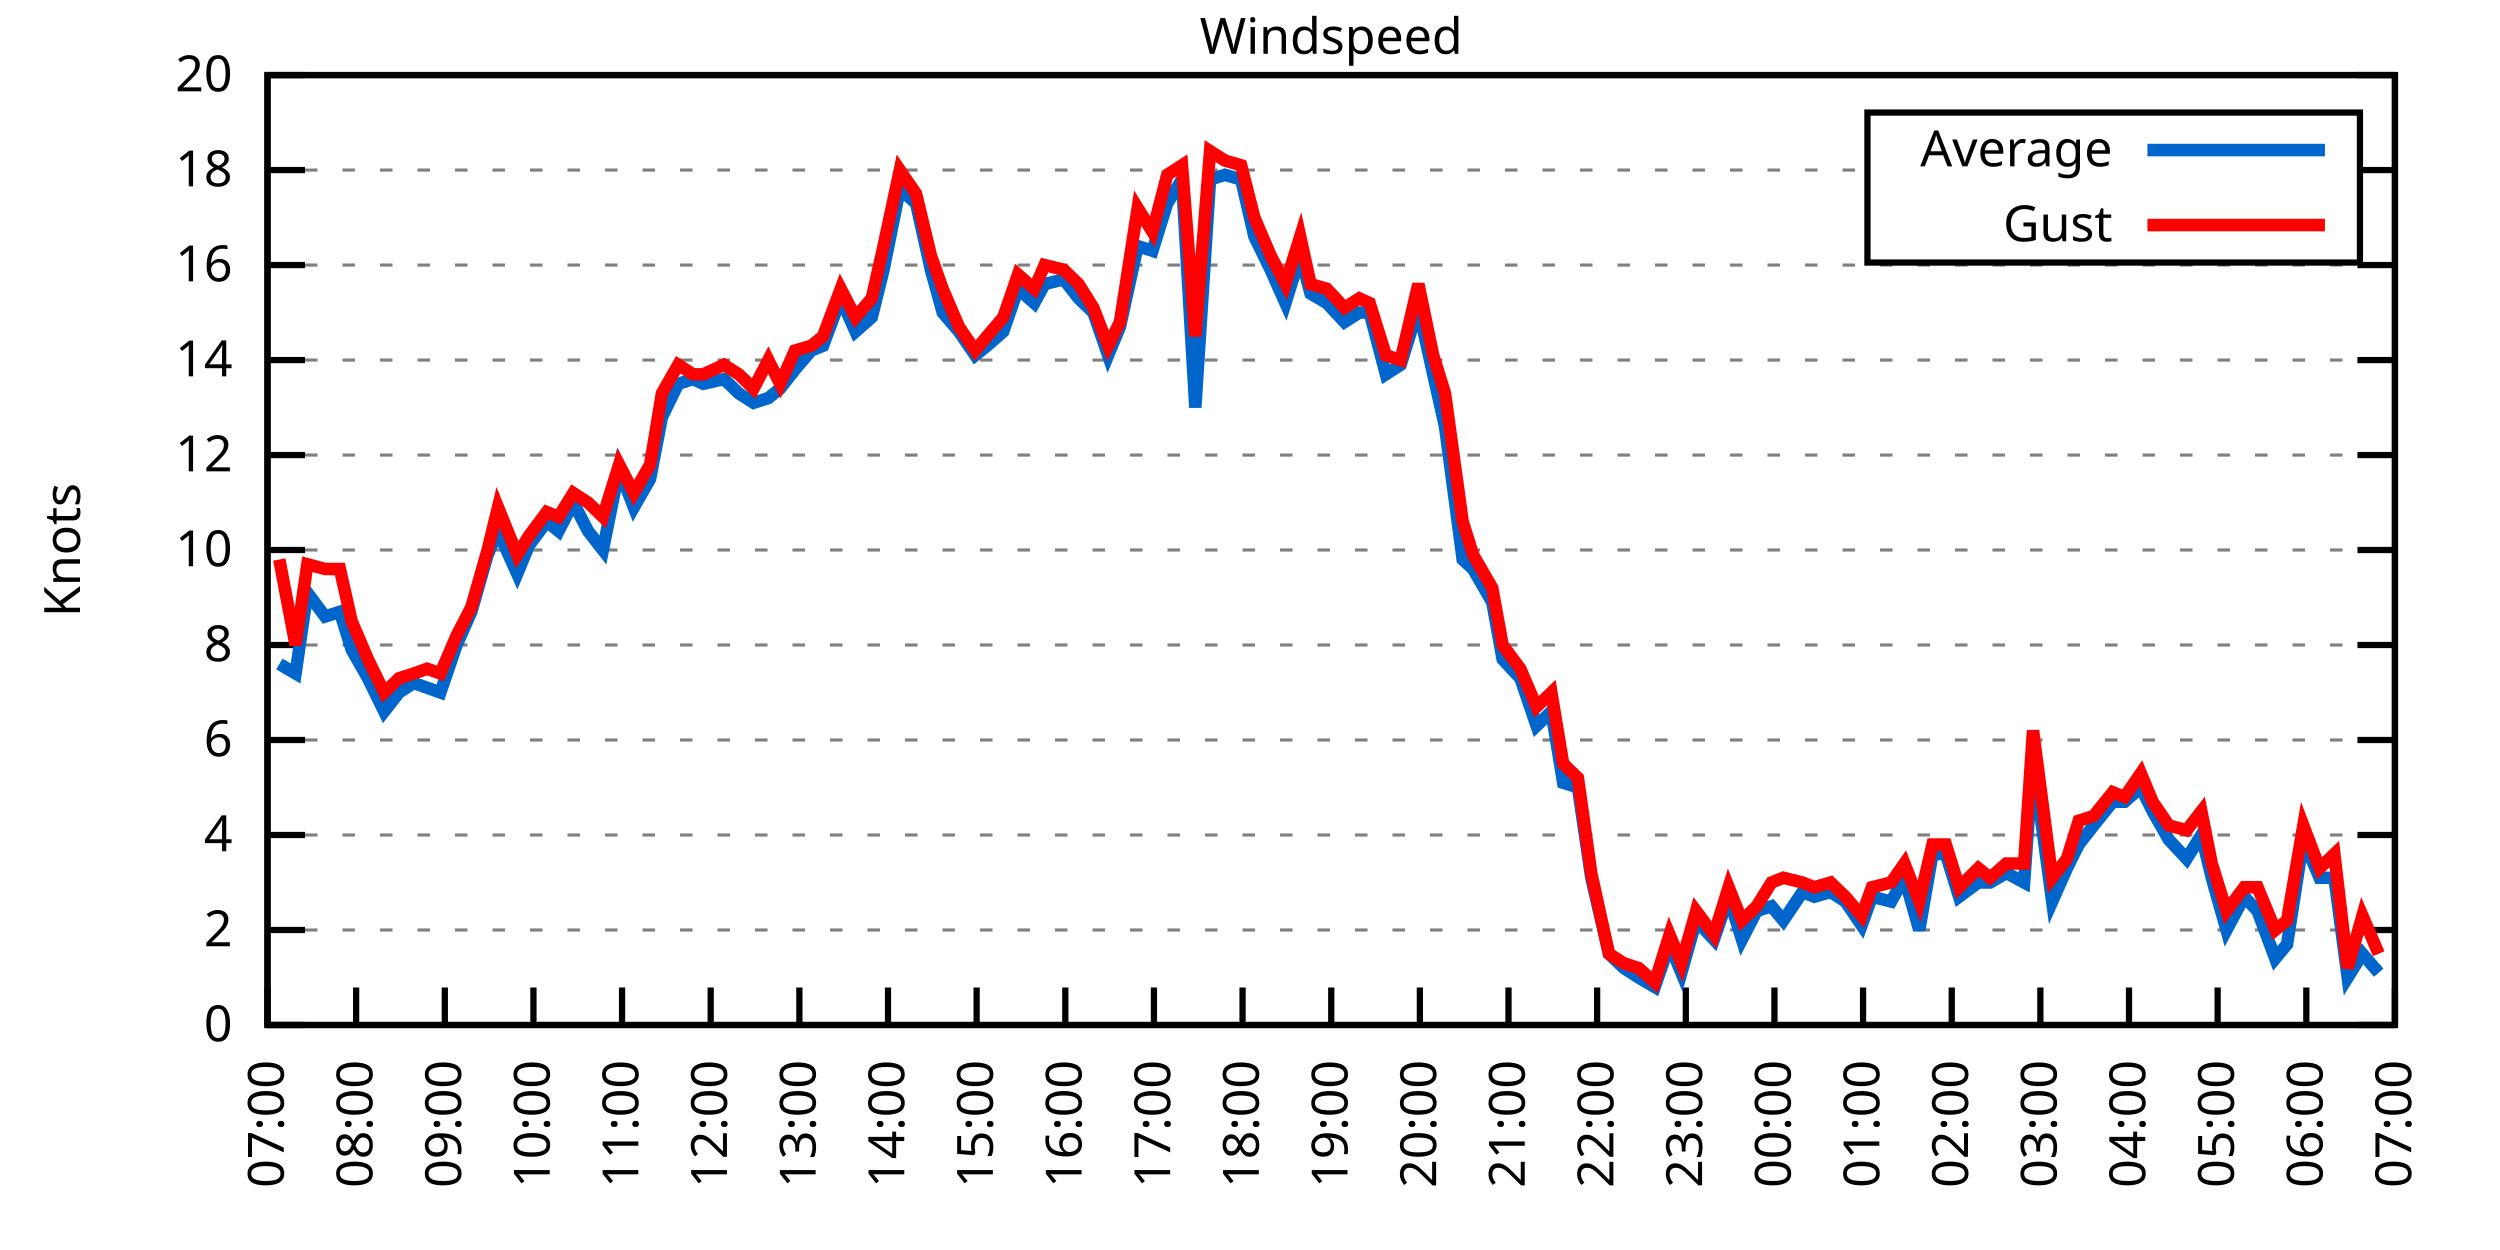
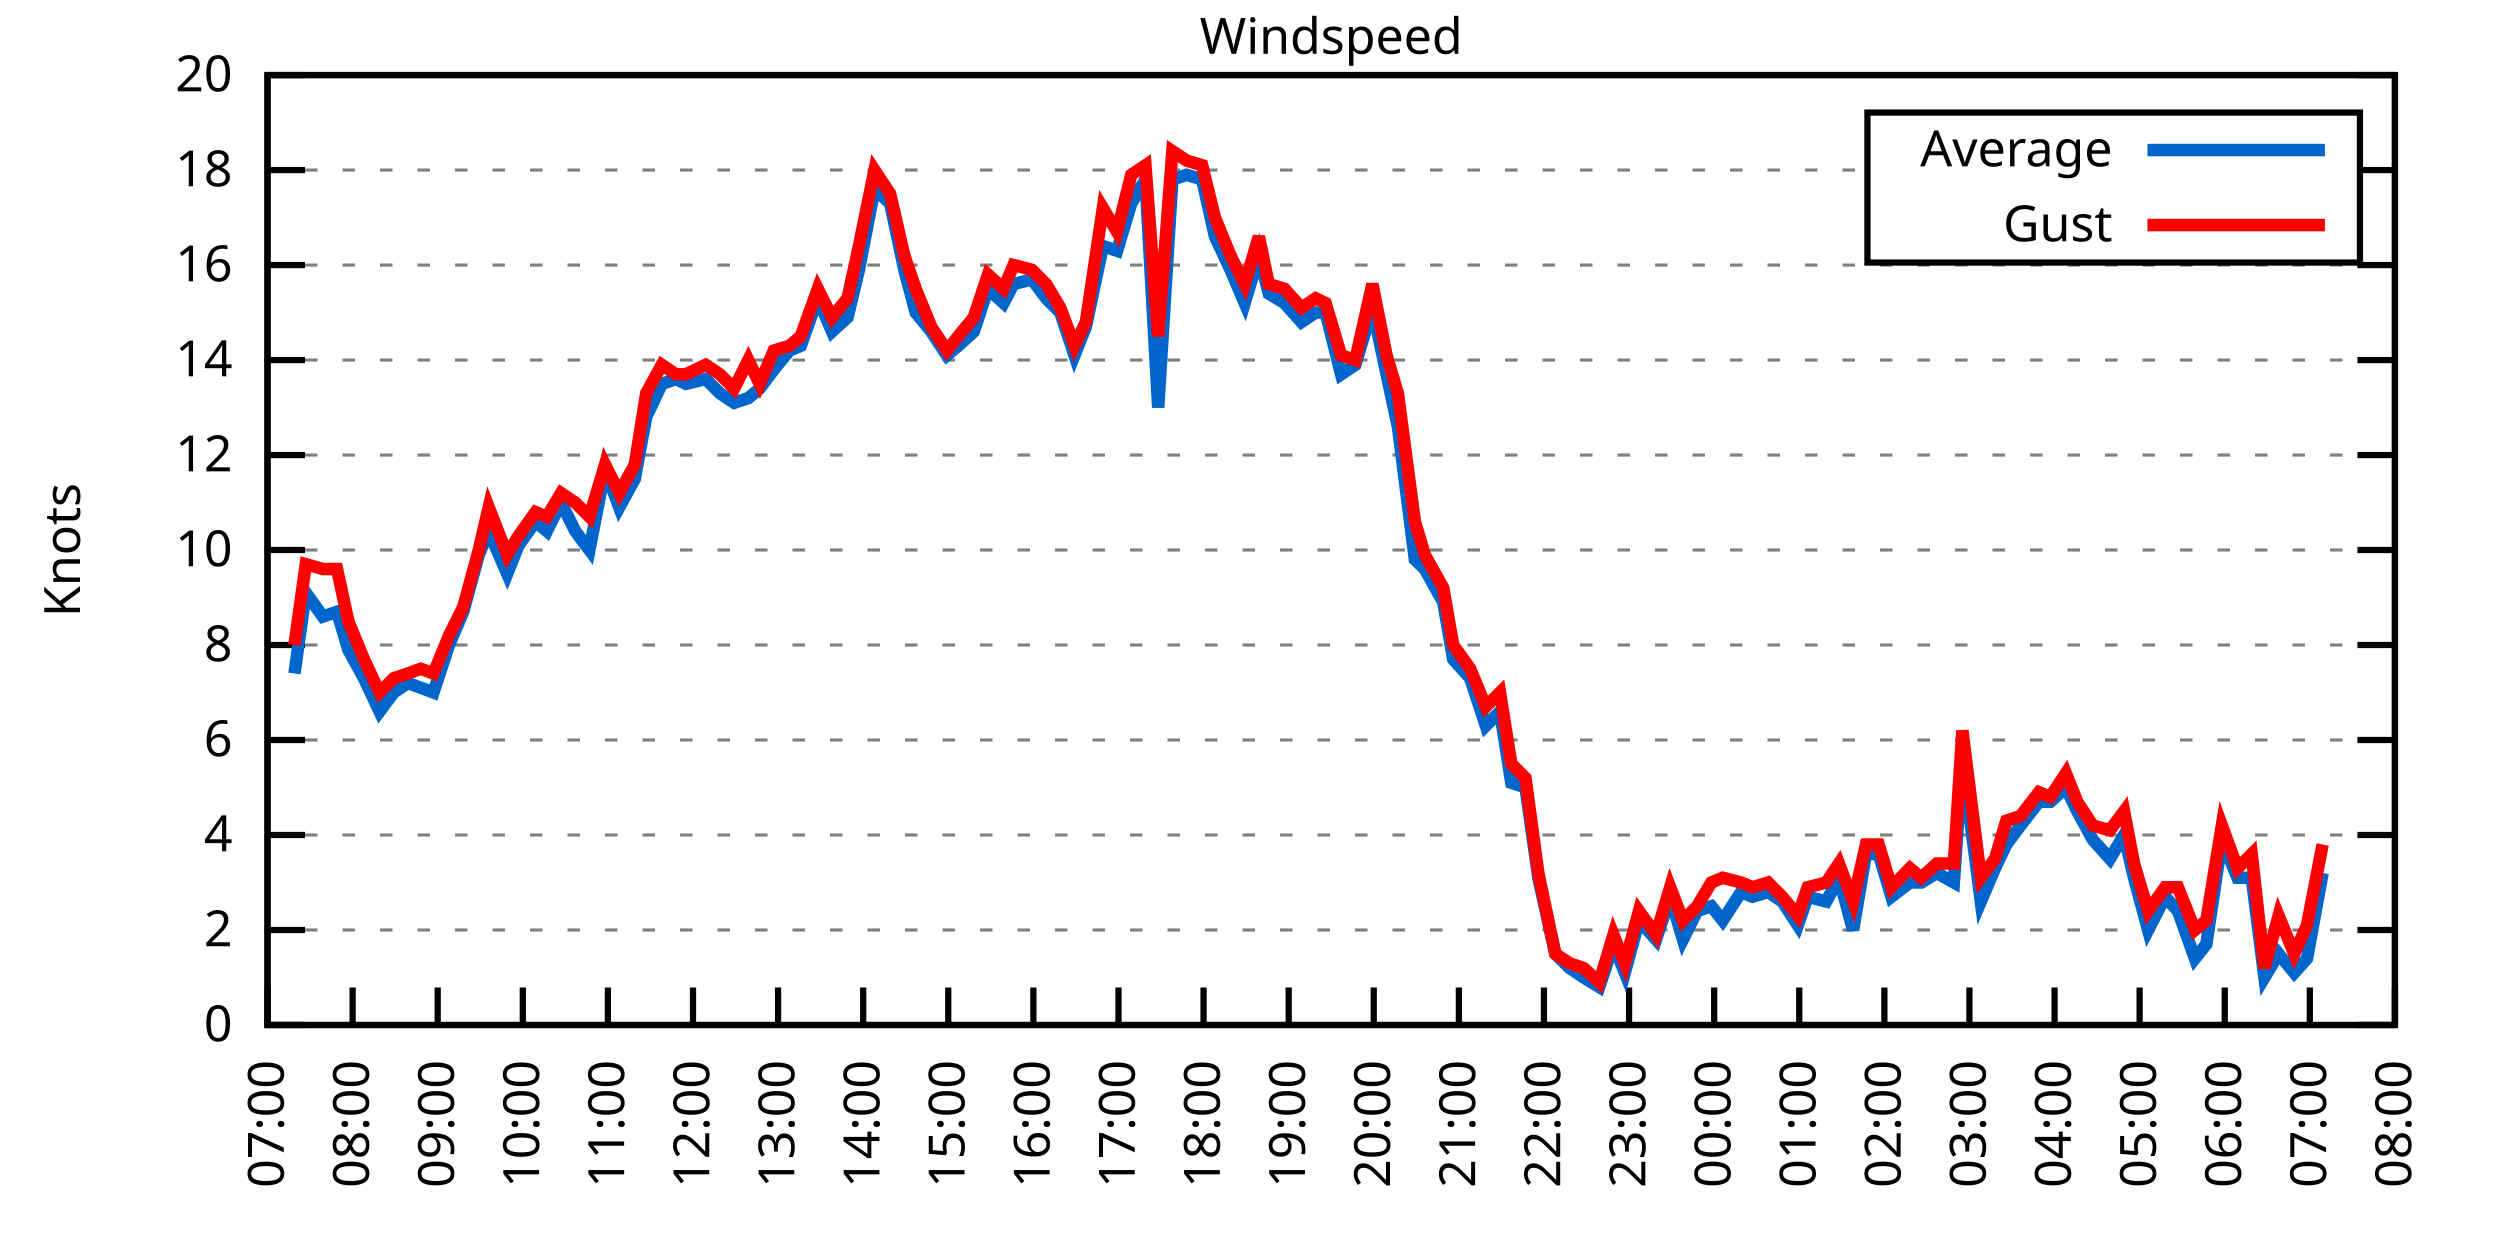
<svg xmlns="http://www.w3.org/2000/svg" xmlns:xlink="http://www.w3.org/1999/xlink" width="400" height="200" viewBox="0 0 400 200">
  <g id="gnuplot_canvas">
    <rect x="0" y="0" width="400" height="200" fill="none" />
    <defs>
      <circle id="gpDot" r="0.5" stroke-width="0.5" stroke="currentColor" />
      <path id="gpPt0" stroke-width="0.333" stroke="currentColor" d="M-1,0 h2 M0,-1 v2" />
      <path id="gpPt1" stroke-width="0.333" stroke="currentColor" d="M-1,-1 L1,1 M1,-1 L-1,1" />
      <path id="gpPt2" stroke-width="0.333" stroke="currentColor" d="M-1,0 L1,0 M0,-1 L0,1 M-1,-1 L1,1 M-1,1 L1,-1" />
      <rect id="gpPt3" stroke-width="0.333" stroke="currentColor" x="-1" y="-1" width="2" height="2" />
      <rect id="gpPt4" stroke-width="0.333" stroke="currentColor" fill="currentColor" x="-1" y="-1" width="2" height="2" />
      <circle id="gpPt5" stroke-width="0.333" stroke="currentColor" cx="0" cy="0" r="1" />
      <use xlink:href="#gpPt5" id="gpPt6" fill="currentColor" stroke="none" />
      <path id="gpPt7" stroke-width="0.333" stroke="currentColor" d="M0,-1.33 L-1.33,0.67 L1.33,0.67 z" />
      <use xlink:href="#gpPt7" id="gpPt8" fill="currentColor" stroke="none" />
      <use xlink:href="#gpPt7" id="gpPt9" stroke="currentColor" transform="rotate(180)" />
      <use xlink:href="#gpPt9" id="gpPt10" fill="currentColor" stroke="none" />
      <use xlink:href="#gpPt3" id="gpPt11" stroke="currentColor" transform="rotate(45)" />
      <use xlink:href="#gpPt11" id="gpPt12" fill="currentColor" stroke="none" />
      <path id="gpPt13" stroke-width="0.333" stroke="currentColor" d="M0,1.330 L1.265,0.411 L0.782,-1.067 L-0.782,-1.076 L-1.265,0.411 z" />
      <use xlink:href="#gpPt13" id="gpPt14" fill="currentColor" stroke="none" />
      <filter id="textbox" filterUnits="objectBoundingBox" x="0" y="0" height="1" width="1">
        <feFlood flood-color="white" flood-opacity="1" result="bgnd" />
        <feComposite in="SourceGraphic" in2="bgnd" operator="atop" />
      </filter>
      <filter id="greybox" filterUnits="objectBoundingBox" x="0" y="0" height="1" width="1">
        <feFlood flood-color="lightgrey" flood-opacity="1" result="grey" />
        <feComposite in="SourceGraphic" in2="grey" operator="atop" />
      </filter>
    </defs>
    <g fill="none" color="white" stroke="currentColor" stroke-width="1.00" stroke-linecap="butt" stroke-linejoin="miter">
</g>
    <g fill="none" color="black" stroke="currentColor" stroke-width="1.00" stroke-linecap="butt" stroke-linejoin="miter">
      <g stroke="none" shape-rendering="crispEdges">
        <polygon fill="rgb(255, 255, 255)" points="42.80,164.00 383.18,164.00 383.18,12.02 42.80,12.02 " />
      </g>
    </g>
    <g fill="none" color="black" stroke="currentColor" stroke-width="1.00" stroke-linecap="butt" stroke-linejoin="miter">
</g>
    <g fill="none" color="black" stroke="black" stroke-width="0.50" stroke-linecap="butt" stroke-linejoin="miter">
</g>
    <g fill="none" color="gray" stroke="currentColor" stroke-width="0.50" stroke-linecap="butt" stroke-linejoin="miter">
      <path stroke="gray" stroke-dasharray="2,4" class="gridline" d="M42.80,164.00 L383.19,164.00  " />
    </g>
    <g fill="none" color="gray" stroke="gray" stroke-width="1.00" stroke-linecap="butt" stroke-linejoin="miter">
</g>
    <g fill="none" color="black" stroke="currentColor" stroke-width="1.00" stroke-linecap="butt" stroke-linejoin="miter">
      <path stroke="black" d="M42.80,164.00 L48.80,164.00 M383.19,164.00 L377.19,164.00  " />
      <g transform="translate(37.20,166.60)" stroke="none" fill="black" font-family="Sans" font-size="8.00" text-anchor="end">
        <text>
          <tspan font-family="Sans"> 0</tspan>
        </text>
      </g>
    </g>
    <g fill="none" color="black" stroke="currentColor" stroke-width="1.00" stroke-linecap="butt" stroke-linejoin="miter">
</g>
    <g fill="none" color="black" stroke="black" stroke-width="0.50" stroke-linecap="butt" stroke-linejoin="miter">
</g>
    <g fill="none" color="gray" stroke="currentColor" stroke-width="0.50" stroke-linecap="butt" stroke-linejoin="miter">
      <path stroke="gray" stroke-dasharray="2,4" class="gridline" d="M42.80,148.80 L383.19,148.80  " />
    </g>
    <g fill="none" color="gray" stroke="gray" stroke-width="1.00" stroke-linecap="butt" stroke-linejoin="miter">
</g>
    <g fill="none" color="black" stroke="currentColor" stroke-width="1.00" stroke-linecap="butt" stroke-linejoin="miter">
      <path stroke="black" d="M42.80,148.80 L48.80,148.80 M383.19,148.80 L377.19,148.80  " />
      <g transform="translate(37.20,151.40)" stroke="none" fill="black" font-family="Sans" font-size="8.00" text-anchor="end">
        <text>
          <tspan font-family="Sans"> 2</tspan>
        </text>
      </g>
    </g>
    <g fill="none" color="black" stroke="currentColor" stroke-width="1.00" stroke-linecap="butt" stroke-linejoin="miter">
</g>
    <g fill="none" color="black" stroke="black" stroke-width="0.50" stroke-linecap="butt" stroke-linejoin="miter">
</g>
    <g fill="none" color="gray" stroke="currentColor" stroke-width="0.50" stroke-linecap="butt" stroke-linejoin="miter">
      <path stroke="gray" stroke-dasharray="2,4" class="gridline" d="M42.80,133.60 L383.19,133.60  " />
    </g>
    <g fill="none" color="gray" stroke="gray" stroke-width="1.00" stroke-linecap="butt" stroke-linejoin="miter">
</g>
    <g fill="none" color="black" stroke="currentColor" stroke-width="1.00" stroke-linecap="butt" stroke-linejoin="miter">
      <path stroke="black" d="M42.80,133.60 L48.80,133.60 M383.19,133.60 L377.19,133.60  " />
      <g transform="translate(37.20,136.20)" stroke="none" fill="black" font-family="Sans" font-size="8.00" text-anchor="end">
        <text>
          <tspan font-family="Sans"> 4</tspan>
        </text>
      </g>
    </g>
    <g fill="none" color="black" stroke="currentColor" stroke-width="1.00" stroke-linecap="butt" stroke-linejoin="miter">
</g>
    <g fill="none" color="black" stroke="black" stroke-width="0.50" stroke-linecap="butt" stroke-linejoin="miter">
</g>
    <g fill="none" color="gray" stroke="currentColor" stroke-width="0.50" stroke-linecap="butt" stroke-linejoin="miter">
      <path stroke="gray" stroke-dasharray="2,4" class="gridline" d="M42.80,118.40 L383.19,118.40  " />
    </g>
    <g fill="none" color="gray" stroke="gray" stroke-width="1.00" stroke-linecap="butt" stroke-linejoin="miter">
</g>
    <g fill="none" color="black" stroke="currentColor" stroke-width="1.00" stroke-linecap="butt" stroke-linejoin="miter">
      <path stroke="black" d="M42.80,118.40 L48.80,118.40 M383.19,118.40 L377.19,118.40  " />
      <g transform="translate(37.20,121.00)" stroke="none" fill="black" font-family="Sans" font-size="8.00" text-anchor="end">
        <text>
          <tspan font-family="Sans"> 6</tspan>
        </text>
      </g>
    </g>
    <g fill="none" color="black" stroke="currentColor" stroke-width="1.00" stroke-linecap="butt" stroke-linejoin="miter">
</g>
    <g fill="none" color="black" stroke="black" stroke-width="0.50" stroke-linecap="butt" stroke-linejoin="miter">
</g>
    <g fill="none" color="gray" stroke="currentColor" stroke-width="0.50" stroke-linecap="butt" stroke-linejoin="miter">
      <path stroke="gray" stroke-dasharray="2,4" class="gridline" d="M42.80,103.20 L383.19,103.20  " />
    </g>
    <g fill="none" color="gray" stroke="gray" stroke-width="1.00" stroke-linecap="butt" stroke-linejoin="miter">
</g>
    <g fill="none" color="black" stroke="currentColor" stroke-width="1.00" stroke-linecap="butt" stroke-linejoin="miter">
      <path stroke="black" d="M42.80,103.20 L48.80,103.20 M383.19,103.20 L377.19,103.20  " />
      <g transform="translate(37.20,105.80)" stroke="none" fill="black" font-family="Sans" font-size="8.00" text-anchor="end">
        <text>
          <tspan font-family="Sans"> 8</tspan>
        </text>
      </g>
    </g>
    <g fill="none" color="black" stroke="currentColor" stroke-width="1.00" stroke-linecap="butt" stroke-linejoin="miter">
</g>
    <g fill="none" color="black" stroke="black" stroke-width="0.50" stroke-linecap="butt" stroke-linejoin="miter">
</g>
    <g fill="none" color="gray" stroke="currentColor" stroke-width="0.50" stroke-linecap="butt" stroke-linejoin="miter">
      <path stroke="gray" stroke-dasharray="2,4" class="gridline" d="M42.80,88.00 L383.19,88.00  " />
    </g>
    <g fill="none" color="gray" stroke="gray" stroke-width="1.00" stroke-linecap="butt" stroke-linejoin="miter">
</g>
    <g fill="none" color="black" stroke="currentColor" stroke-width="1.00" stroke-linecap="butt" stroke-linejoin="miter">
      <path stroke="black" d="M42.80,88.00 L48.80,88.00 M383.19,88.00 L377.19,88.00  " />
      <g transform="translate(37.20,90.60)" stroke="none" fill="black" font-family="Sans" font-size="8.00" text-anchor="end">
        <text>
          <tspan font-family="Sans"> 10</tspan>
        </text>
      </g>
    </g>
    <g fill="none" color="black" stroke="currentColor" stroke-width="1.00" stroke-linecap="butt" stroke-linejoin="miter">
</g>
    <g fill="none" color="black" stroke="black" stroke-width="0.50" stroke-linecap="butt" stroke-linejoin="miter">
</g>
    <g fill="none" color="gray" stroke="currentColor" stroke-width="0.50" stroke-linecap="butt" stroke-linejoin="miter">
      <path stroke="gray" stroke-dasharray="2,4" class="gridline" d="M42.80,72.81 L383.19,72.81  " />
    </g>
    <g fill="none" color="gray" stroke="gray" stroke-width="1.00" stroke-linecap="butt" stroke-linejoin="miter">
</g>
    <g fill="none" color="black" stroke="currentColor" stroke-width="1.00" stroke-linecap="butt" stroke-linejoin="miter">
      <path stroke="black" d="M42.80,72.81 L48.80,72.81 M383.19,72.81 L377.19,72.81  " />
      <g transform="translate(37.20,75.41)" stroke="none" fill="black" font-family="Sans" font-size="8.00" text-anchor="end">
        <text>
          <tspan font-family="Sans"> 12</tspan>
        </text>
      </g>
    </g>
    <g fill="none" color="black" stroke="currentColor" stroke-width="1.00" stroke-linecap="butt" stroke-linejoin="miter">
</g>
    <g fill="none" color="black" stroke="black" stroke-width="0.50" stroke-linecap="butt" stroke-linejoin="miter">
</g>
    <g fill="none" color="gray" stroke="currentColor" stroke-width="0.50" stroke-linecap="butt" stroke-linejoin="miter">
      <path stroke="gray" stroke-dasharray="2,4" class="gridline" d="M42.80,57.61 L383.19,57.61  " />
    </g>
    <g fill="none" color="gray" stroke="gray" stroke-width="1.00" stroke-linecap="butt" stroke-linejoin="miter">
</g>
    <g fill="none" color="black" stroke="currentColor" stroke-width="1.00" stroke-linecap="butt" stroke-linejoin="miter">
      <path stroke="black" d="M42.80,57.61 L48.80,57.61 M383.19,57.61 L377.19,57.61  " />
      <g transform="translate(37.20,60.21)" stroke="none" fill="black" font-family="Sans" font-size="8.00" text-anchor="end">
        <text>
          <tspan font-family="Sans"> 14</tspan>
        </text>
      </g>
    </g>
    <g fill="none" color="black" stroke="currentColor" stroke-width="1.00" stroke-linecap="butt" stroke-linejoin="miter">
</g>
    <g fill="none" color="black" stroke="black" stroke-width="0.50" stroke-linecap="butt" stroke-linejoin="miter">
</g>
    <g fill="none" color="gray" stroke="currentColor" stroke-width="0.50" stroke-linecap="butt" stroke-linejoin="miter">
      <path stroke="gray" stroke-dasharray="2,4" class="gridline" d="M42.80,42.41 L383.19,42.41  " />
    </g>
    <g fill="none" color="gray" stroke="gray" stroke-width="1.00" stroke-linecap="butt" stroke-linejoin="miter">
</g>
    <g fill="none" color="black" stroke="currentColor" stroke-width="1.00" stroke-linecap="butt" stroke-linejoin="miter">
      <path stroke="black" d="M42.80,42.41 L48.80,42.41 M383.19,42.41 L377.19,42.41  " />
      <g transform="translate(37.20,45.01)" stroke="none" fill="black" font-family="Sans" font-size="8.00" text-anchor="end">
        <text>
          <tspan font-family="Sans"> 16</tspan>
        </text>
      </g>
    </g>
    <g fill="none" color="black" stroke="currentColor" stroke-width="1.00" stroke-linecap="butt" stroke-linejoin="miter">
</g>
    <g fill="none" color="black" stroke="black" stroke-width="0.50" stroke-linecap="butt" stroke-linejoin="miter">
</g>
    <g fill="none" color="gray" stroke="currentColor" stroke-width="0.50" stroke-linecap="butt" stroke-linejoin="miter">
      <path stroke="gray" stroke-dasharray="2,4" class="gridline" d="M42.80,27.21 L298.79,27.21 M377.59,27.21 L383.19,27.21  " />
    </g>
    <g fill="none" color="gray" stroke="gray" stroke-width="1.00" stroke-linecap="butt" stroke-linejoin="miter">
</g>
    <g fill="none" color="black" stroke="currentColor" stroke-width="1.00" stroke-linecap="butt" stroke-linejoin="miter">
      <path stroke="black" d="M42.80,27.21 L48.80,27.21 M383.19,27.21 L377.19,27.21  " />
      <g transform="translate(37.20,29.81)" stroke="none" fill="black" font-family="Sans" font-size="8.00" text-anchor="end">
        <text>
          <tspan font-family="Sans"> 18</tspan>
        </text>
      </g>
    </g>
    <g fill="none" color="black" stroke="currentColor" stroke-width="1.00" stroke-linecap="butt" stroke-linejoin="miter">
</g>
    <g fill="none" color="black" stroke="black" stroke-width="0.50" stroke-linecap="butt" stroke-linejoin="miter">
</g>
    <g fill="none" color="gray" stroke="currentColor" stroke-width="0.50" stroke-linecap="butt" stroke-linejoin="miter">
      <path stroke="gray" stroke-dasharray="2,4" class="gridline" d="M42.80,12.01 L383.19,12.01  " />
    </g>
    <g fill="none" color="gray" stroke="gray" stroke-width="1.00" stroke-linecap="butt" stroke-linejoin="miter">
</g>
    <g fill="none" color="black" stroke="currentColor" stroke-width="1.00" stroke-linecap="butt" stroke-linejoin="miter">
      <path stroke="black" d="M42.80,12.01 L48.80,12.01 M383.19,12.01 L377.19,12.01  " />
      <g transform="translate(37.20,14.61)" stroke="none" fill="black" font-family="Sans" font-size="8.00" text-anchor="end">
        <text>
          <tspan font-family="Sans"> 20</tspan>
        </text>
      </g>
    </g>
    <g fill="none" color="black" stroke="currentColor" stroke-width="1.00" stroke-linecap="butt" stroke-linejoin="miter">
      <path stroke="black" d="M42.80,164.00 L42.80,158.00  " />
      <g transform="translate(45.40,169.60) rotate(270.00)" stroke="none" fill="black" font-family="Sans" font-size="8.00" text-anchor="end">
        <text>
          <tspan font-family="Sans">07:00</tspan>
        </text>
      </g>
    </g>
    <g fill="none" color="black" stroke="currentColor" stroke-width="1.00" stroke-linecap="butt" stroke-linejoin="miter">
-       <path stroke="black" d="M56.98,164.00 L56.98,158.00  " />
-       <g transform="translate(59.58,169.60) rotate(270.00)" stroke="none" fill="black" font-family="Sans" font-size="8.00" text-anchor="end">
+       <path stroke="black" d="M56.42,164.00 L56.42,158.00  " />
+       <g transform="translate(59.02,169.60) rotate(270.00)" stroke="none" fill="black" font-family="Sans" font-size="8.00" text-anchor="end">
        <text>
          <tspan font-family="Sans">08:00</tspan>
        </text>
      </g>
    </g>
    <g fill="none" color="black" stroke="currentColor" stroke-width="1.00" stroke-linecap="butt" stroke-linejoin="miter">
-       <path stroke="black" d="M71.17,164.00 L71.17,158.00  " />
-       <g transform="translate(73.77,169.60) rotate(270.00)" stroke="none" fill="black" font-family="Sans" font-size="8.00" text-anchor="end">
+       <path stroke="black" d="M70.03,164.00 L70.03,158.00  " />
+       <g transform="translate(72.63,169.60) rotate(270.00)" stroke="none" fill="black" font-family="Sans" font-size="8.00" text-anchor="end">
        <text>
          <tspan font-family="Sans">09:00</tspan>
        </text>
      </g>
    </g>
    <g fill="none" color="black" stroke="currentColor" stroke-width="1.00" stroke-linecap="butt" stroke-linejoin="miter">
-       <path stroke="black" d="M85.35,164.00 L85.35,158.00  " />
-       <g transform="translate(87.95,169.60) rotate(270.00)" stroke="none" fill="black" font-family="Sans" font-size="8.00" text-anchor="end">
+       <path stroke="black" d="M83.65,164.00 L83.65,158.00  " />
+       <g transform="translate(86.25,169.60) rotate(270.00)" stroke="none" fill="black" font-family="Sans" font-size="8.00" text-anchor="end">
        <text>
          <tspan font-family="Sans">10:00</tspan>
        </text>
      </g>
    </g>
    <g fill="none" color="black" stroke="currentColor" stroke-width="1.00" stroke-linecap="butt" stroke-linejoin="miter">
-       <path stroke="black" d="M99.53,164.00 L99.53,158.00  " />
-       <g transform="translate(102.13,169.60) rotate(270.00)" stroke="none" fill="black" font-family="Sans" font-size="8.00" text-anchor="end">
+       <path stroke="black" d="M97.26,164.00 L97.26,158.00  " />
+       <g transform="translate(99.86,169.60) rotate(270.00)" stroke="none" fill="black" font-family="Sans" font-size="8.00" text-anchor="end">
        <text>
          <tspan font-family="Sans">11:00</tspan>
        </text>
      </g>
    </g>
    <g fill="none" color="black" stroke="currentColor" stroke-width="1.00" stroke-linecap="butt" stroke-linejoin="miter">
-       <path stroke="black" d="M113.71,164.00 L113.71,158.00  " />
-       <g transform="translate(116.31,169.60) rotate(270.00)" stroke="none" fill="black" font-family="Sans" font-size="8.00" text-anchor="end">
+       <path stroke="black" d="M110.88,164.00 L110.88,158.00  " />
+       <g transform="translate(113.48,169.60) rotate(270.00)" stroke="none" fill="black" font-family="Sans" font-size="8.00" text-anchor="end">
        <text>
          <tspan font-family="Sans">12:00</tspan>
        </text>
      </g>
    </g>
    <g fill="none" color="black" stroke="currentColor" stroke-width="1.00" stroke-linecap="butt" stroke-linejoin="miter">
-       <path stroke="black" d="M127.90,164.00 L127.90,158.00  " />
-       <g transform="translate(130.50,169.60) rotate(270.00)" stroke="none" fill="black" font-family="Sans" font-size="8.00" text-anchor="end">
+       <path stroke="black" d="M124.49,164.00 L124.49,158.00  " />
+       <g transform="translate(127.09,169.60) rotate(270.00)" stroke="none" fill="black" font-family="Sans" font-size="8.00" text-anchor="end">
        <text>
          <tspan font-family="Sans">13:00</tspan>
        </text>
      </g>
    </g>
    <g fill="none" color="black" stroke="currentColor" stroke-width="1.00" stroke-linecap="butt" stroke-linejoin="miter">
-       <path stroke="black" d="M142.08,164.00 L142.08,158.00  " />
-       <g transform="translate(144.68,169.60) rotate(270.00)" stroke="none" fill="black" font-family="Sans" font-size="8.00" text-anchor="end">
+       <path stroke="black" d="M138.11,164.00 L138.11,158.00  " />
+       <g transform="translate(140.71,169.60) rotate(270.00)" stroke="none" fill="black" font-family="Sans" font-size="8.00" text-anchor="end">
        <text>
          <tspan font-family="Sans">14:00</tspan>
        </text>
      </g>
    </g>
    <g fill="none" color="black" stroke="currentColor" stroke-width="1.00" stroke-linecap="butt" stroke-linejoin="miter">
-       <path stroke="black" d="M156.26,164.00 L156.26,158.00  " />
-       <g transform="translate(158.86,169.60) rotate(270.00)" stroke="none" fill="black" font-family="Sans" font-size="8.00" text-anchor="end">
+       <path stroke="black" d="M151.72,164.00 L151.72,158.00  " />
+       <g transform="translate(154.32,169.60) rotate(270.00)" stroke="none" fill="black" font-family="Sans" font-size="8.00" text-anchor="end">
        <text>
          <tspan font-family="Sans">15:00</tspan>
        </text>
      </g>
    </g>
    <g fill="none" color="black" stroke="currentColor" stroke-width="1.00" stroke-linecap="butt" stroke-linejoin="miter">
-       <path stroke="black" d="M170.45,164.00 L170.45,158.00  " />
-       <g transform="translate(173.05,169.60) rotate(270.00)" stroke="none" fill="black" font-family="Sans" font-size="8.00" text-anchor="end">
+       <path stroke="black" d="M165.34,164.00 L165.34,158.00  " />
+       <g transform="translate(167.94,169.60) rotate(270.00)" stroke="none" fill="black" font-family="Sans" font-size="8.00" text-anchor="end">
        <text>
          <tspan font-family="Sans">16:00</tspan>
        </text>
      </g>
    </g>
    <g fill="none" color="black" stroke="currentColor" stroke-width="1.00" stroke-linecap="butt" stroke-linejoin="miter">
-       <path stroke="black" d="M184.63,164.00 L184.63,158.00  " />
-       <g transform="translate(187.23,169.60) rotate(270.00)" stroke="none" fill="black" font-family="Sans" font-size="8.00" text-anchor="end">
+       <path stroke="black" d="M178.96,164.00 L178.96,158.00  " />
+       <g transform="translate(181.56,169.60) rotate(270.00)" stroke="none" fill="black" font-family="Sans" font-size="8.00" text-anchor="end">
        <text>
          <tspan font-family="Sans">17:00</tspan>
        </text>
      </g>
    </g>
    <g fill="none" color="black" stroke="currentColor" stroke-width="1.00" stroke-linecap="butt" stroke-linejoin="miter">
-       <path stroke="black" d="M198.81,164.00 L198.81,158.00  " />
-       <g transform="translate(201.41,169.60) rotate(270.00)" stroke="none" fill="black" font-family="Sans" font-size="8.00" text-anchor="end">
+       <path stroke="black" d="M192.57,164.00 L192.57,158.00  " />
+       <g transform="translate(195.17,169.60) rotate(270.00)" stroke="none" fill="black" font-family="Sans" font-size="8.00" text-anchor="end">
        <text>
          <tspan font-family="Sans">18:00</tspan>
        </text>
      </g>
    </g>
    <g fill="none" color="black" stroke="currentColor" stroke-width="1.00" stroke-linecap="butt" stroke-linejoin="miter">
-       <path stroke="black" d="M213.00,164.00 L213.00,158.00  " />
-       <g transform="translate(215.60,169.60) rotate(270.00)" stroke="none" fill="black" font-family="Sans" font-size="8.00" text-anchor="end">
+       <path stroke="black" d="M206.19,164.00 L206.19,158.00  " />
+       <g transform="translate(208.79,169.60) rotate(270.00)" stroke="none" fill="black" font-family="Sans" font-size="8.00" text-anchor="end">
        <text>
          <tspan font-family="Sans">19:00</tspan>
        </text>
      </g>
    </g>
    <g fill="none" color="black" stroke="currentColor" stroke-width="1.00" stroke-linecap="butt" stroke-linejoin="miter">
-       <path stroke="black" d="M227.18,164.00 L227.18,158.00  " />
-       <g transform="translate(229.78,169.60) rotate(270.00)" stroke="none" fill="black" font-family="Sans" font-size="8.00" text-anchor="end">
+       <path stroke="black" d="M219.80,164.00 L219.80,158.00  " />
+       <g transform="translate(222.40,169.60) rotate(270.00)" stroke="none" fill="black" font-family="Sans" font-size="8.00" text-anchor="end">
        <text>
          <tspan font-family="Sans">20:00</tspan>
        </text>
      </g>
    </g>
    <g fill="none" color="black" stroke="currentColor" stroke-width="1.00" stroke-linecap="butt" stroke-linejoin="miter">
-       <path stroke="black" d="M241.36,164.00 L241.36,158.00  " />
-       <g transform="translate(243.96,169.60) rotate(270.00)" stroke="none" fill="black" font-family="Sans" font-size="8.00" text-anchor="end">
+       <path stroke="black" d="M233.42,164.00 L233.42,158.00  " />
+       <g transform="translate(236.02,169.60) rotate(270.00)" stroke="none" fill="black" font-family="Sans" font-size="8.00" text-anchor="end">
        <text>
          <tspan font-family="Sans">21:00</tspan>
        </text>
      </g>
    </g>
    <g fill="none" color="black" stroke="currentColor" stroke-width="1.00" stroke-linecap="butt" stroke-linejoin="miter">
-       <path stroke="black" d="M255.54,164.00 L255.54,158.00  " />
-       <g transform="translate(258.14,169.60) rotate(270.00)" stroke="none" fill="black" font-family="Sans" font-size="8.00" text-anchor="end">
+       <path stroke="black" d="M247.03,164.00 L247.03,158.00  " />
+       <g transform="translate(249.63,169.60) rotate(270.00)" stroke="none" fill="black" font-family="Sans" font-size="8.00" text-anchor="end">
        <text>
          <tspan font-family="Sans">22:00</tspan>
        </text>
      </g>
    </g>
    <g fill="none" color="black" stroke="currentColor" stroke-width="1.00" stroke-linecap="butt" stroke-linejoin="miter">
-       <path stroke="black" d="M269.73,164.00 L269.73,158.00  " />
-       <g transform="translate(272.33,169.60) rotate(270.00)" stroke="none" fill="black" font-family="Sans" font-size="8.00" text-anchor="end">
+       <path stroke="black" d="M260.65,164.00 L260.65,158.00  " />
+       <g transform="translate(263.25,169.60) rotate(270.00)" stroke="none" fill="black" font-family="Sans" font-size="8.00" text-anchor="end">
        <text>
          <tspan font-family="Sans">23:00</tspan>
        </text>
      </g>
    </g>
    <g fill="none" color="black" stroke="currentColor" stroke-width="1.00" stroke-linecap="butt" stroke-linejoin="miter">
-       <path stroke="black" d="M283.91,164.00 L283.91,158.00  " />
-       <g transform="translate(286.51,169.60) rotate(270.00)" stroke="none" fill="black" font-family="Sans" font-size="8.00" text-anchor="end">
+       <path stroke="black" d="M274.27,164.00 L274.27,158.00  " />
+       <g transform="translate(276.87,169.60) rotate(270.00)" stroke="none" fill="black" font-family="Sans" font-size="8.00" text-anchor="end">
        <text>
          <tspan font-family="Sans">00:00</tspan>
        </text>
      </g>
    </g>
    <g fill="none" color="black" stroke="currentColor" stroke-width="1.00" stroke-linecap="butt" stroke-linejoin="miter">
-       <path stroke="black" d="M298.09,164.00 L298.09,158.00  " />
-       <g transform="translate(300.69,169.60) rotate(270.00)" stroke="none" fill="black" font-family="Sans" font-size="8.00" text-anchor="end">
+       <path stroke="black" d="M287.88,164.00 L287.88,158.00  " />
+       <g transform="translate(290.48,169.60) rotate(270.00)" stroke="none" fill="black" font-family="Sans" font-size="8.00" text-anchor="end">
        <text>
          <tspan font-family="Sans">01:00</tspan>
        </text>
      </g>
    </g>
    <g fill="none" color="black" stroke="currentColor" stroke-width="1.00" stroke-linecap="butt" stroke-linejoin="miter">
-       <path stroke="black" d="M312.28,164.00 L312.28,158.00  " />
-       <g transform="translate(314.88,169.60) rotate(270.00)" stroke="none" fill="black" font-family="Sans" font-size="8.00" text-anchor="end">
+       <path stroke="black" d="M301.50,164.00 L301.50,158.00  " />
+       <g transform="translate(304.10,169.60) rotate(270.00)" stroke="none" fill="black" font-family="Sans" font-size="8.00" text-anchor="end">
        <text>
          <tspan font-family="Sans">02:00</tspan>
        </text>
      </g>
    </g>
    <g fill="none" color="black" stroke="currentColor" stroke-width="1.00" stroke-linecap="butt" stroke-linejoin="miter">
-       <path stroke="black" d="M326.46,164.00 L326.46,158.00  " />
-       <g transform="translate(329.06,169.60) rotate(270.00)" stroke="none" fill="black" font-family="Sans" font-size="8.00" text-anchor="end">
+       <path stroke="black" d="M315.11,164.00 L315.11,158.00  " />
+       <g transform="translate(317.71,169.60) rotate(270.00)" stroke="none" fill="black" font-family="Sans" font-size="8.00" text-anchor="end">
        <text>
          <tspan font-family="Sans">03:00</tspan>
        </text>
      </g>
    </g>
    <g fill="none" color="black" stroke="currentColor" stroke-width="1.00" stroke-linecap="butt" stroke-linejoin="miter">
-       <path stroke="black" d="M340.64,164.00 L340.64,158.00  " />
-       <g transform="translate(343.24,169.60) rotate(270.00)" stroke="none" fill="black" font-family="Sans" font-size="8.00" text-anchor="end">
+       <path stroke="black" d="M328.73,164.00 L328.73,158.00  " />
+       <g transform="translate(331.33,169.60) rotate(270.00)" stroke="none" fill="black" font-family="Sans" font-size="8.00" text-anchor="end">
        <text>
          <tspan font-family="Sans">04:00</tspan>
        </text>
      </g>
    </g>
    <g fill="none" color="black" stroke="currentColor" stroke-width="1.00" stroke-linecap="butt" stroke-linejoin="miter">
-       <path stroke="black" d="M354.82,164.00 L354.82,158.00  " />
-       <g transform="translate(357.42,169.60) rotate(270.00)" stroke="none" fill="black" font-family="Sans" font-size="8.00" text-anchor="end">
+       <path stroke="black" d="M342.34,164.00 L342.34,158.00  " />
+       <g transform="translate(344.94,169.60) rotate(270.00)" stroke="none" fill="black" font-family="Sans" font-size="8.00" text-anchor="end">
        <text>
          <tspan font-family="Sans">05:00</tspan>
        </text>
      </g>
    </g>
    <g fill="none" color="black" stroke="currentColor" stroke-width="1.00" stroke-linecap="butt" stroke-linejoin="miter">
-       <path stroke="black" d="M369.01,164.00 L369.01,158.00  " />
-       <g transform="translate(371.61,169.60) rotate(270.00)" stroke="none" fill="black" font-family="Sans" font-size="8.00" text-anchor="end">
+       <path stroke="black" d="M355.96,164.00 L355.96,158.00  " />
+       <g transform="translate(358.56,169.60) rotate(270.00)" stroke="none" fill="black" font-family="Sans" font-size="8.00" text-anchor="end">
        <text>
          <tspan font-family="Sans">06:00</tspan>
+         </text>
+       </g>
+     </g>
+     <g fill="none" color="black" stroke="currentColor" stroke-width="1.00" stroke-linecap="butt" stroke-linejoin="miter">
+       <path stroke="black" d="M369.57,164.00 L369.57,158.00  " />
+       <g transform="translate(372.17,169.60) rotate(270.00)" stroke="none" fill="black" font-family="Sans" font-size="8.00" text-anchor="end">
+         <text>
+           <tspan font-family="Sans">07:00</tspan>
        </text>
      </g>
    </g>
    <g fill="none" color="black" stroke="currentColor" stroke-width="1.00" stroke-linecap="butt" stroke-linejoin="miter">
      <path stroke="black" d="M383.19,164.00 L383.19,158.00  " />
      <g transform="translate(385.79,169.60) rotate(270.00)" stroke="none" fill="black" font-family="Sans" font-size="8.00" text-anchor="end">
        <text>
-           <tspan font-family="Sans">07:00</tspan>
+           <tspan font-family="Sans">08:00</tspan>
        </text>
      </g>
    </g>
    <g fill="none" color="black" stroke="currentColor" stroke-width="1.00" stroke-linecap="butt" stroke-linejoin="miter">
</g>
    <g fill="none" color="black" stroke="currentColor" stroke-width="1.00" stroke-linecap="butt" stroke-linejoin="miter">
      <path stroke="black" d="M42.80,12.01 L42.80,164.00 L383.19,164.00 L383.19,12.01 L42.80,12.01 Z  " />
    </g>
    <g fill="none" color="black" stroke="currentColor" stroke-width="1.00" stroke-linecap="butt" stroke-linejoin="miter">
</g>
    <g fill="none" color="black" stroke="currentColor" stroke-width="1.00" stroke-linecap="butt" stroke-linejoin="miter">
      <path stroke="black" d="M298.79,42.01 L298.79,18.01 L377.59,18.01 L377.59,42.01 L298.79,42.01 Z  " />
    </g>
    <g id="Windspeed_plot_1">
      <g fill="none" color="white" stroke="black" stroke-width="2.00" stroke-linecap="butt" stroke-linejoin="miter">
</g>
      <g fill="none" color="black" stroke="currentColor" stroke-width="2.00" stroke-linecap="butt" stroke-linejoin="miter">
        <g transform="translate(337.99,26.61)" stroke="none" fill="black" font-family="Sans" font-size="8.00" text-anchor="end">
          <text>
            <tspan font-family="Sans">Average</tspan>
          </text>
        </g>
      </g>
      <g fill="none" color="black" stroke="currentColor" stroke-width="2.00" stroke-linecap="butt" stroke-linejoin="miter">
-         <path stroke="rgb(  0, 102, 204)" d="M343.59,24.01 L371.99,24.01 M44.69,106.24 L47.29,107.76 L49.18,94.84 L52.02,98.64 L54.38,97.88 L56.27,103.96   L58.87,108.52 L61.47,113.84 L63.84,110.80 L66.20,109.28 L68.33,110.04 L70.46,110.80 L73.06,103.20 L75.42,97.88   L78.02,88.76 L79.68,84.97 L82.75,91.80 L84.64,87.25 L87.48,83.45 L89.37,84.97 L91.73,80.41 L94.09,84.97   L96.46,88.00 L99.06,75.09 L101.42,81.17 L104.02,76.61 L105.91,66.73 L108.51,61.41 L110.88,60.65 L112.53,61.41   L115.84,60.65 L118.21,62.93 L120.57,64.45 L122.93,63.69 L124.82,62.17 L127.19,59.13 L129.79,56.09 L131.68,55.33   L134.52,47.73 L136.88,53.05 L139.48,50.77 L141.37,43.17 L143.97,30.25 L146.57,32.53 L148.94,43.17 L150.83,50.01   L153.43,53.05 L156.03,56.85 L157.92,55.33 L160.52,53.05 L162.88,46.21 L165.48,48.49 L167.14,45.45 L170.21,44.69   L172.57,47.73 L174.94,50.01 L177.30,56.85 L179.19,52.29 L182.03,39.37 L184.39,40.13 L186.76,32.53 L189.12,28.73   L191.25,65.21 L193.61,28.73 L195.98,27.97 L198.58,28.73 L200.70,37.85 L203.30,43.17 L205.67,48.49 L208.03,40.89   L209.69,46.97 L212.29,48.49 L215.12,51.53 L217.49,50.01 L219.14,50.01 L221.74,59.89 L224.10,58.37 L226.94,49.25   L229.31,59.89 L231.20,68.25 L234.03,89.52 L235.69,91.04 L238.76,96.36 L240.42,105.48 L243.25,108.52 L245.85,116.12   L248.22,113.84 L250.11,125.24 L252.47,126.00 L254.60,140.44 L257.43,152.60 L259.80,154.88 L262.16,156.40 L264.76,157.92   L267.13,151.08 L269.02,155.64 L271.38,147.28 L274.22,150.32 L276.58,143.48 L278.71,150.32 L281.07,145.76 L283.44,145.00   L285.33,147.28 L288.40,142.72 L290.29,143.48 L292.89,142.72 L295.26,144.24 L297.86,148.04 L299.51,143.48 L302.58,144.24   L304.71,140.44 L307.08,148.80 L309.20,136.64 L311.33,136.64 L313.46,143.48 L316.53,141.20 L318.42,141.20 L321.02,139.68   L323.86,141.20 L325.28,121.44 L328.35,144.24 L330.71,138.92 L332.60,135.12 L334.97,132.08 L338.04,128.28 L339.93,128.28   L342.53,126.00 L344.42,129.80 L347.02,134.36 L349.86,137.40 L352.22,133.60 L353.88,140.44 L356.24,148.80 L359.08,143.48   L361.21,145.76 L364.04,153.36 L365.93,151.08 L368.53,134.36 L371.13,140.44 L373.50,140.44 L375.63,156.40 L377.99,152.60   L380.59,155.64  " />
+         <path stroke="rgb(  0, 102, 204)" d="M343.59,24.01 L371.99,24.01 M47.11,107.76 L48.93,94.84 L51.65,98.64 L53.92,97.88 L55.73,103.96 L58.23,108.52   L60.73,113.84 L63.00,110.80 L65.27,109.28 L67.31,110.04 L69.35,110.80 L71.85,103.20 L74.12,97.88 L76.61,88.76   L78.20,84.97 L81.15,91.80 L82.97,87.25 L85.69,83.45 L87.50,84.97 L89.77,80.41 L92.04,84.97 L94.31,88.00   L96.81,75.09 L99.08,81.17 L101.57,76.61 L103.39,66.73 L105.89,61.41 L108.15,60.65 L109.74,61.41 L112.92,60.65   L115.19,62.93 L117.46,64.45 L119.73,63.69 L121.54,62.17 L123.81,59.13 L126.31,56.09 L128.12,55.33 L130.85,47.73   L133.12,53.05 L135.61,50.77 L137.43,43.17 L139.92,30.25 L142.42,32.53 L144.69,43.17 L146.51,50.01 L149.00,53.05   L151.50,56.85 L153.31,55.33 L155.81,53.05 L158.08,46.21 L160.57,48.49 L162.16,45.45 L165.11,44.69 L167.38,47.73   L169.65,50.01 L171.92,56.85 L173.74,52.29 L176.46,39.37 L178.73,40.13 L181.00,32.53 L183.27,28.73 L185.31,65.21   L187.58,28.73 L189.85,27.97 L192.34,28.73 L194.39,37.85 L196.88,43.17 L199.15,48.49 L201.42,40.89 L203.01,46.97   L205.51,48.49 L208.23,51.53 L210.50,50.01 L212.09,50.01 L214.58,59.89 L216.85,58.37 L219.58,49.25 L221.85,59.89   L223.66,68.25 L226.38,89.52 L227.97,91.04 L230.92,96.36 L232.51,105.48 L235.23,108.52 L237.73,116.12 L240.00,113.84   L241.81,125.24 L244.08,126.00 L246.13,140.44 L248.85,152.60 L251.12,154.88 L253.39,156.40 L255.88,157.92 L258.15,151.08   L259.97,155.64 L262.24,147.28 L264.96,150.32 L267.23,143.48 L269.27,150.32 L271.54,145.76 L273.81,145.00 L275.63,147.28   L278.58,142.72 L280.39,143.48 L282.89,142.72 L285.16,144.24 L287.65,148.04 L289.24,143.48 L292.19,144.24 L294.23,140.44   L296.50,148.80 L298.55,136.64 L300.59,136.64 L302.63,143.48 L305.58,141.20 L307.40,141.20 L309.89,139.68 L312.62,141.20   L313.98,121.44 L316.93,144.24 L319.20,138.92 L321.01,135.12 L323.28,132.08 L326.23,128.28 L328.05,128.28 L330.54,126.00   L332.36,129.80 L334.85,134.36 L337.58,137.40 L339.85,133.60 L341.44,140.44 L343.70,148.80 L346.43,143.48 L348.47,145.76   L351.19,153.36 L353.01,151.08 L355.50,134.36 L358.00,140.44 L360.27,140.44 L362.31,156.40 L364.58,152.60 L367.08,155.64   L369.12,153.36 L371.62,139.68  " />
      </g>
    </g>
    <g id="Windspeed_plot_2">
      <g fill="none" color="black" stroke="currentColor" stroke-width="2.00" stroke-linecap="butt" stroke-linejoin="miter">
        <g transform="translate(337.99,38.61)" stroke="none" fill="black" font-family="Sans" font-size="8.00" text-anchor="end">
          <text>
            <tspan font-family="Sans">Gust</tspan>
          </text>
        </g>
      </g>
      <g fill="none" color="black" stroke="currentColor" stroke-width="2.00" stroke-linecap="butt" stroke-linejoin="miter">
-         <path stroke="rgb(255,   0,   0)" d="M343.59,36.01 L371.99,36.01 M44.69,89.52 L47.29,103.20 L49.18,90.28 L52.02,91.04 L54.38,91.04 L56.27,99.40   L58.87,105.48 L61.47,110.80 L63.84,108.52 L66.20,107.76 L68.33,107.00 L70.46,107.76 L73.06,101.68 L75.42,97.12   L78.02,88.00 L79.68,81.17 L82.75,88.76 L84.64,85.73 L87.48,81.93 L89.37,82.69 L91.73,78.89 L94.09,80.41   L96.46,82.69 L99.06,74.33 L101.42,78.89 L104.02,74.33 L105.91,62.93 L108.51,58.37 L110.88,59.89 L112.53,59.89   L115.84,58.37 L118.21,59.89 L120.57,62.17 L122.93,57.61 L124.82,61.41 L127.19,56.09 L129.79,55.33 L131.68,53.81   L134.52,46.21 L136.88,50.77 L139.48,47.73 L141.37,39.37 L143.97,27.21 L146.57,31.01 L148.94,40.89 L150.83,46.21   L153.43,52.29 L156.03,56.09 L157.92,53.81 L160.52,50.77 L162.88,43.93 L165.48,46.21 L167.14,42.41 L170.21,43.17   L172.57,45.45 L174.94,49.25 L177.30,55.33 L179.19,51.53 L182.03,33.29 L184.39,37.09 L186.76,27.97 L189.12,26.45   L191.25,53.81 L193.61,24.17 L195.98,25.69 L198.58,26.45 L200.70,34.81 L203.30,40.89 L205.67,45.45 L208.03,37.85   L209.69,45.45 L212.29,46.21 L215.12,49.25 L217.49,47.73 L219.14,48.49 L221.74,56.85 L224.10,57.61 L226.94,45.45   L229.31,56.85 L231.20,62.93 L234.03,83.45 L235.69,88.76 L238.76,94.08 L240.42,103.20 L243.25,107.00 L245.85,113.08   L248.22,110.80 L250.11,122.20 L252.47,124.48 L254.60,139.68 L257.43,152.60 L259.80,154.12 L262.16,154.88 L264.76,157.16   L267.13,149.56 L269.02,154.12 L271.38,145.76 L274.22,149.56 L276.58,141.96 L278.71,147.28 L281.07,145.00 L283.44,141.20   L285.33,140.44 L288.40,141.20 L290.29,141.96 L292.89,141.20 L295.26,143.48 L297.86,146.52 L299.51,141.96 L302.58,141.20   L304.71,138.16 L307.08,144.24 L309.20,135.12 L311.33,135.12 L313.46,141.96 L316.53,138.92 L318.42,140.44 L321.02,138.16   L323.86,138.16 L325.28,116.88 L328.35,140.44 L330.71,137.40 L332.60,131.32 L334.97,130.56 L338.04,126.76 L339.93,127.52   L342.53,123.72 L344.42,128.28 L347.02,132.08 L349.86,132.84 L352.22,129.80 L353.88,138.16 L356.24,145.76 L359.08,141.96   L361.21,141.96 L364.04,148.80 L365.93,147.28 L368.53,132.08 L371.13,138.92 L373.50,136.64 L375.63,154.88 L377.99,146.52   L380.59,152.60  " />
+         <path stroke="rgb(255,   0,   0)" d="M343.59,36.01 L371.99,36.01 M47.11,103.20 L48.93,90.28 L51.65,91.04 L53.92,91.04 L55.73,99.40 L58.23,105.48   L60.73,110.80 L63.00,108.52 L65.27,107.76 L67.31,107.00 L69.35,107.76 L71.85,101.68 L74.12,97.12 L76.61,88.00   L78.20,81.17 L81.15,88.76 L82.97,85.73 L85.69,81.93 L87.50,82.69 L89.77,78.89 L92.04,80.41 L94.31,82.69   L96.81,74.33 L99.08,78.89 L101.57,74.33 L103.39,62.93 L105.89,58.37 L108.15,59.89 L109.74,59.89 L112.92,58.37   L115.19,59.89 L117.46,62.17 L119.73,57.61 L121.54,61.41 L123.81,56.09 L126.31,55.33 L128.12,53.81 L130.85,46.21   L133.12,50.77 L135.61,47.73 L137.43,39.37 L139.92,27.21 L142.42,31.01 L144.69,40.89 L146.51,46.21 L149.00,52.29   L151.50,56.09 L153.31,53.81 L155.81,50.77 L158.08,43.93 L160.57,46.21 L162.16,42.41 L165.11,43.17 L167.38,45.45   L169.65,49.25 L171.92,55.33 L173.74,51.53 L176.46,33.29 L178.73,37.09 L181.00,27.97 L183.27,26.45 L185.31,53.81   L187.58,24.17 L189.85,25.69 L192.34,26.45 L194.39,34.81 L196.88,40.89 L199.15,45.45 L201.42,37.85 L203.01,45.45   L205.51,46.21 L208.23,49.25 L210.50,47.73 L212.09,48.49 L214.58,56.85 L216.85,57.61 L219.58,45.45 L221.85,56.85   L223.66,62.93 L226.38,83.45 L227.97,88.76 L230.92,94.08 L232.51,103.20 L235.23,107.00 L237.73,113.08 L240.00,110.80   L241.81,122.20 L244.08,124.48 L246.13,139.68 L248.85,152.60 L251.12,154.12 L253.39,154.88 L255.88,157.16 L258.15,149.56   L259.97,154.12 L262.24,145.76 L264.96,149.56 L267.23,141.96 L269.27,147.28 L271.54,145.00 L273.81,141.20 L275.63,140.44   L278.58,141.20 L280.39,141.96 L282.89,141.20 L285.16,143.48 L287.65,146.52 L289.24,141.96 L292.19,141.20 L294.23,138.16   L296.50,144.24 L298.55,135.12 L300.59,135.12 L302.63,141.96 L305.58,138.92 L307.40,140.44 L309.89,138.16 L312.62,138.16   L313.98,116.88 L316.93,140.44 L319.20,137.40 L321.01,131.32 L323.28,130.56 L326.23,126.76 L328.05,127.52 L330.54,123.72   L332.36,128.28 L334.85,132.08 L337.58,132.84 L339.85,129.80 L341.44,138.16 L343.70,145.76 L346.43,141.96 L348.47,141.96   L351.19,148.80 L353.01,147.28 L355.50,132.08 L358.00,138.92 L360.27,136.64 L362.31,154.88 L364.58,146.52 L367.08,152.60   L369.12,148.04 L371.62,135.12  " />
      </g>
    </g>
    <g fill="none" color="black" stroke="currentColor" stroke-width="2.00" stroke-linecap="butt" stroke-linejoin="miter">
</g>
    <g fill="none" color="black" stroke="black" stroke-width="1.00" stroke-linecap="butt" stroke-linejoin="miter">
</g>
    <g fill="none" color="black" stroke="currentColor" stroke-width="1.00" stroke-linecap="butt" stroke-linejoin="miter">
      <path stroke="black" d="M42.80,12.01 L42.80,164.00 L383.19,164.00 L383.19,12.01 L42.80,12.01 Z  " />
      <g transform="translate(12.80,88.01) rotate(270.00)" stroke="none" fill="black" font-family="Sans" font-size="8.00" text-anchor="middle">
        <text>
          <tspan font-family="Sans">Knots</tspan>
        </text>
      </g>
    </g>
    <g fill="none" color="black" stroke="currentColor" stroke-width="1.00" stroke-linecap="butt" stroke-linejoin="miter">
</g>
    <g fill="none" color="black" stroke="currentColor" stroke-width="1.00" stroke-linecap="butt" stroke-linejoin="miter">
      <g transform="translate(212.99,8.61)" stroke="none" fill="black" font-family="Sans" font-size="8.00" text-anchor="middle">
        <text>
          <tspan font-family="Sans">Windspeed</tspan>
        </text>
      </g>
    </g>
    <g fill="none" color="black" stroke="currentColor" stroke-width="1.00" stroke-linecap="butt" stroke-linejoin="miter">
</g>
  </g>
</svg>
